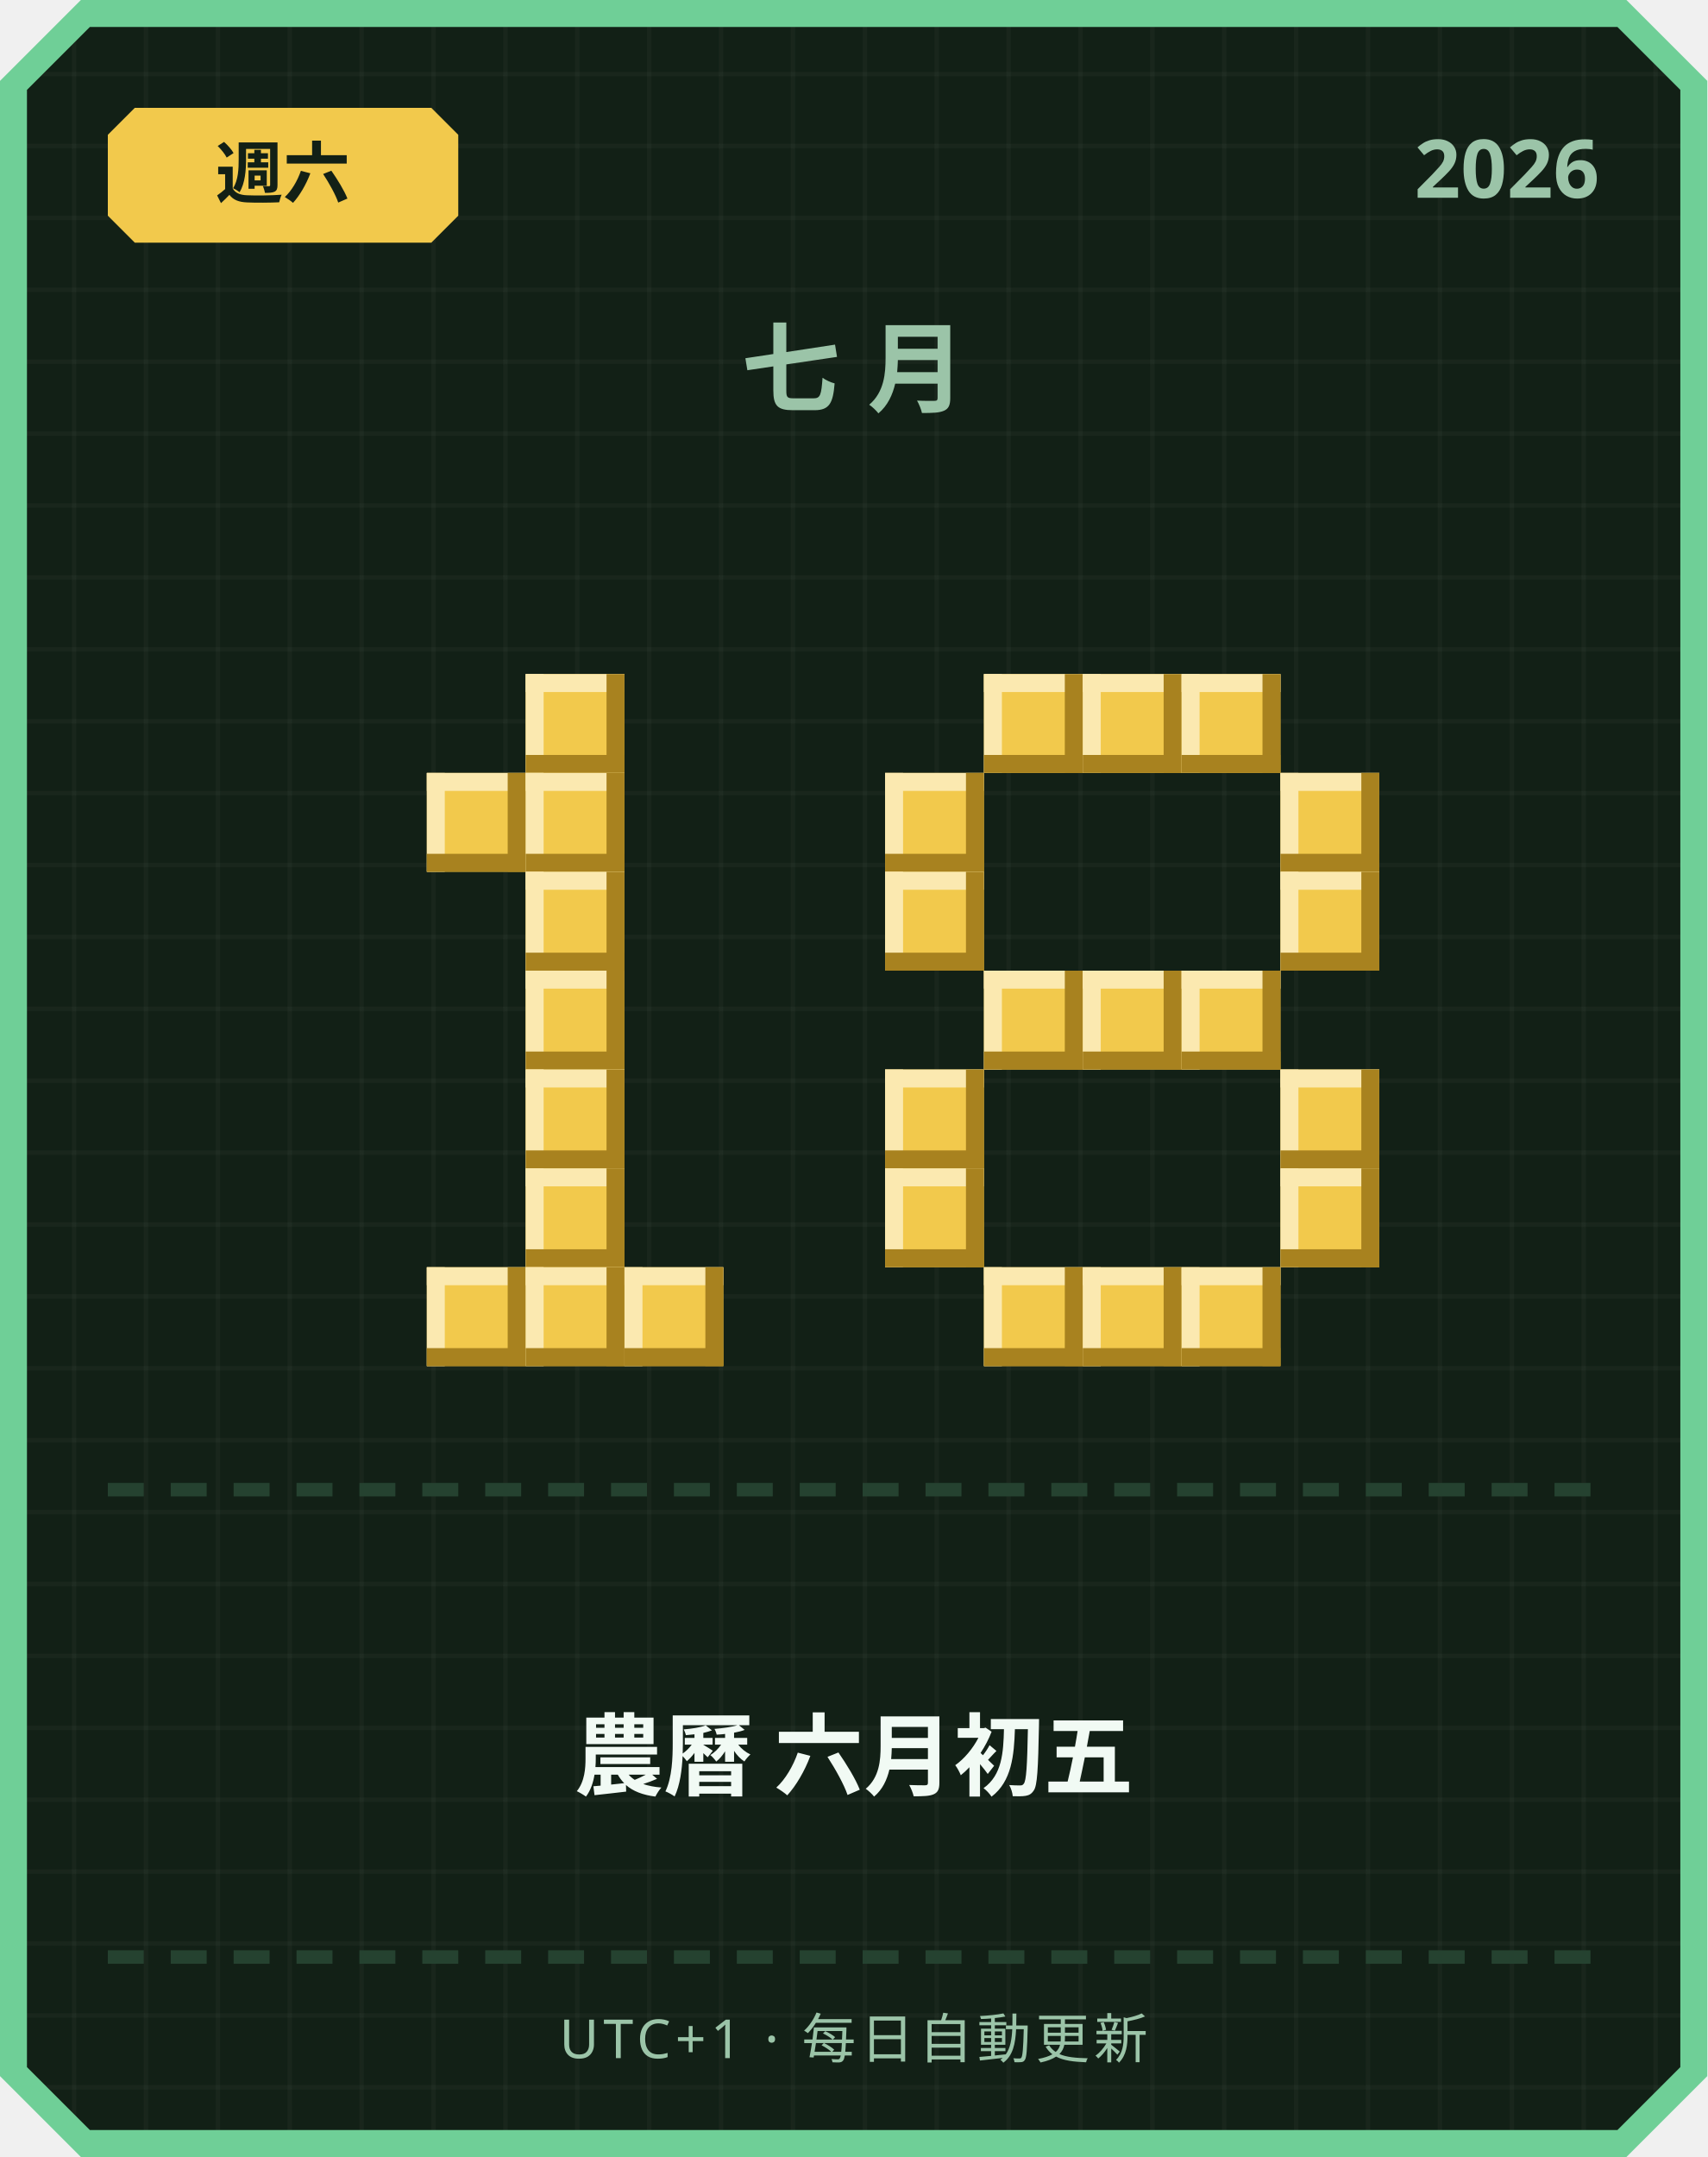
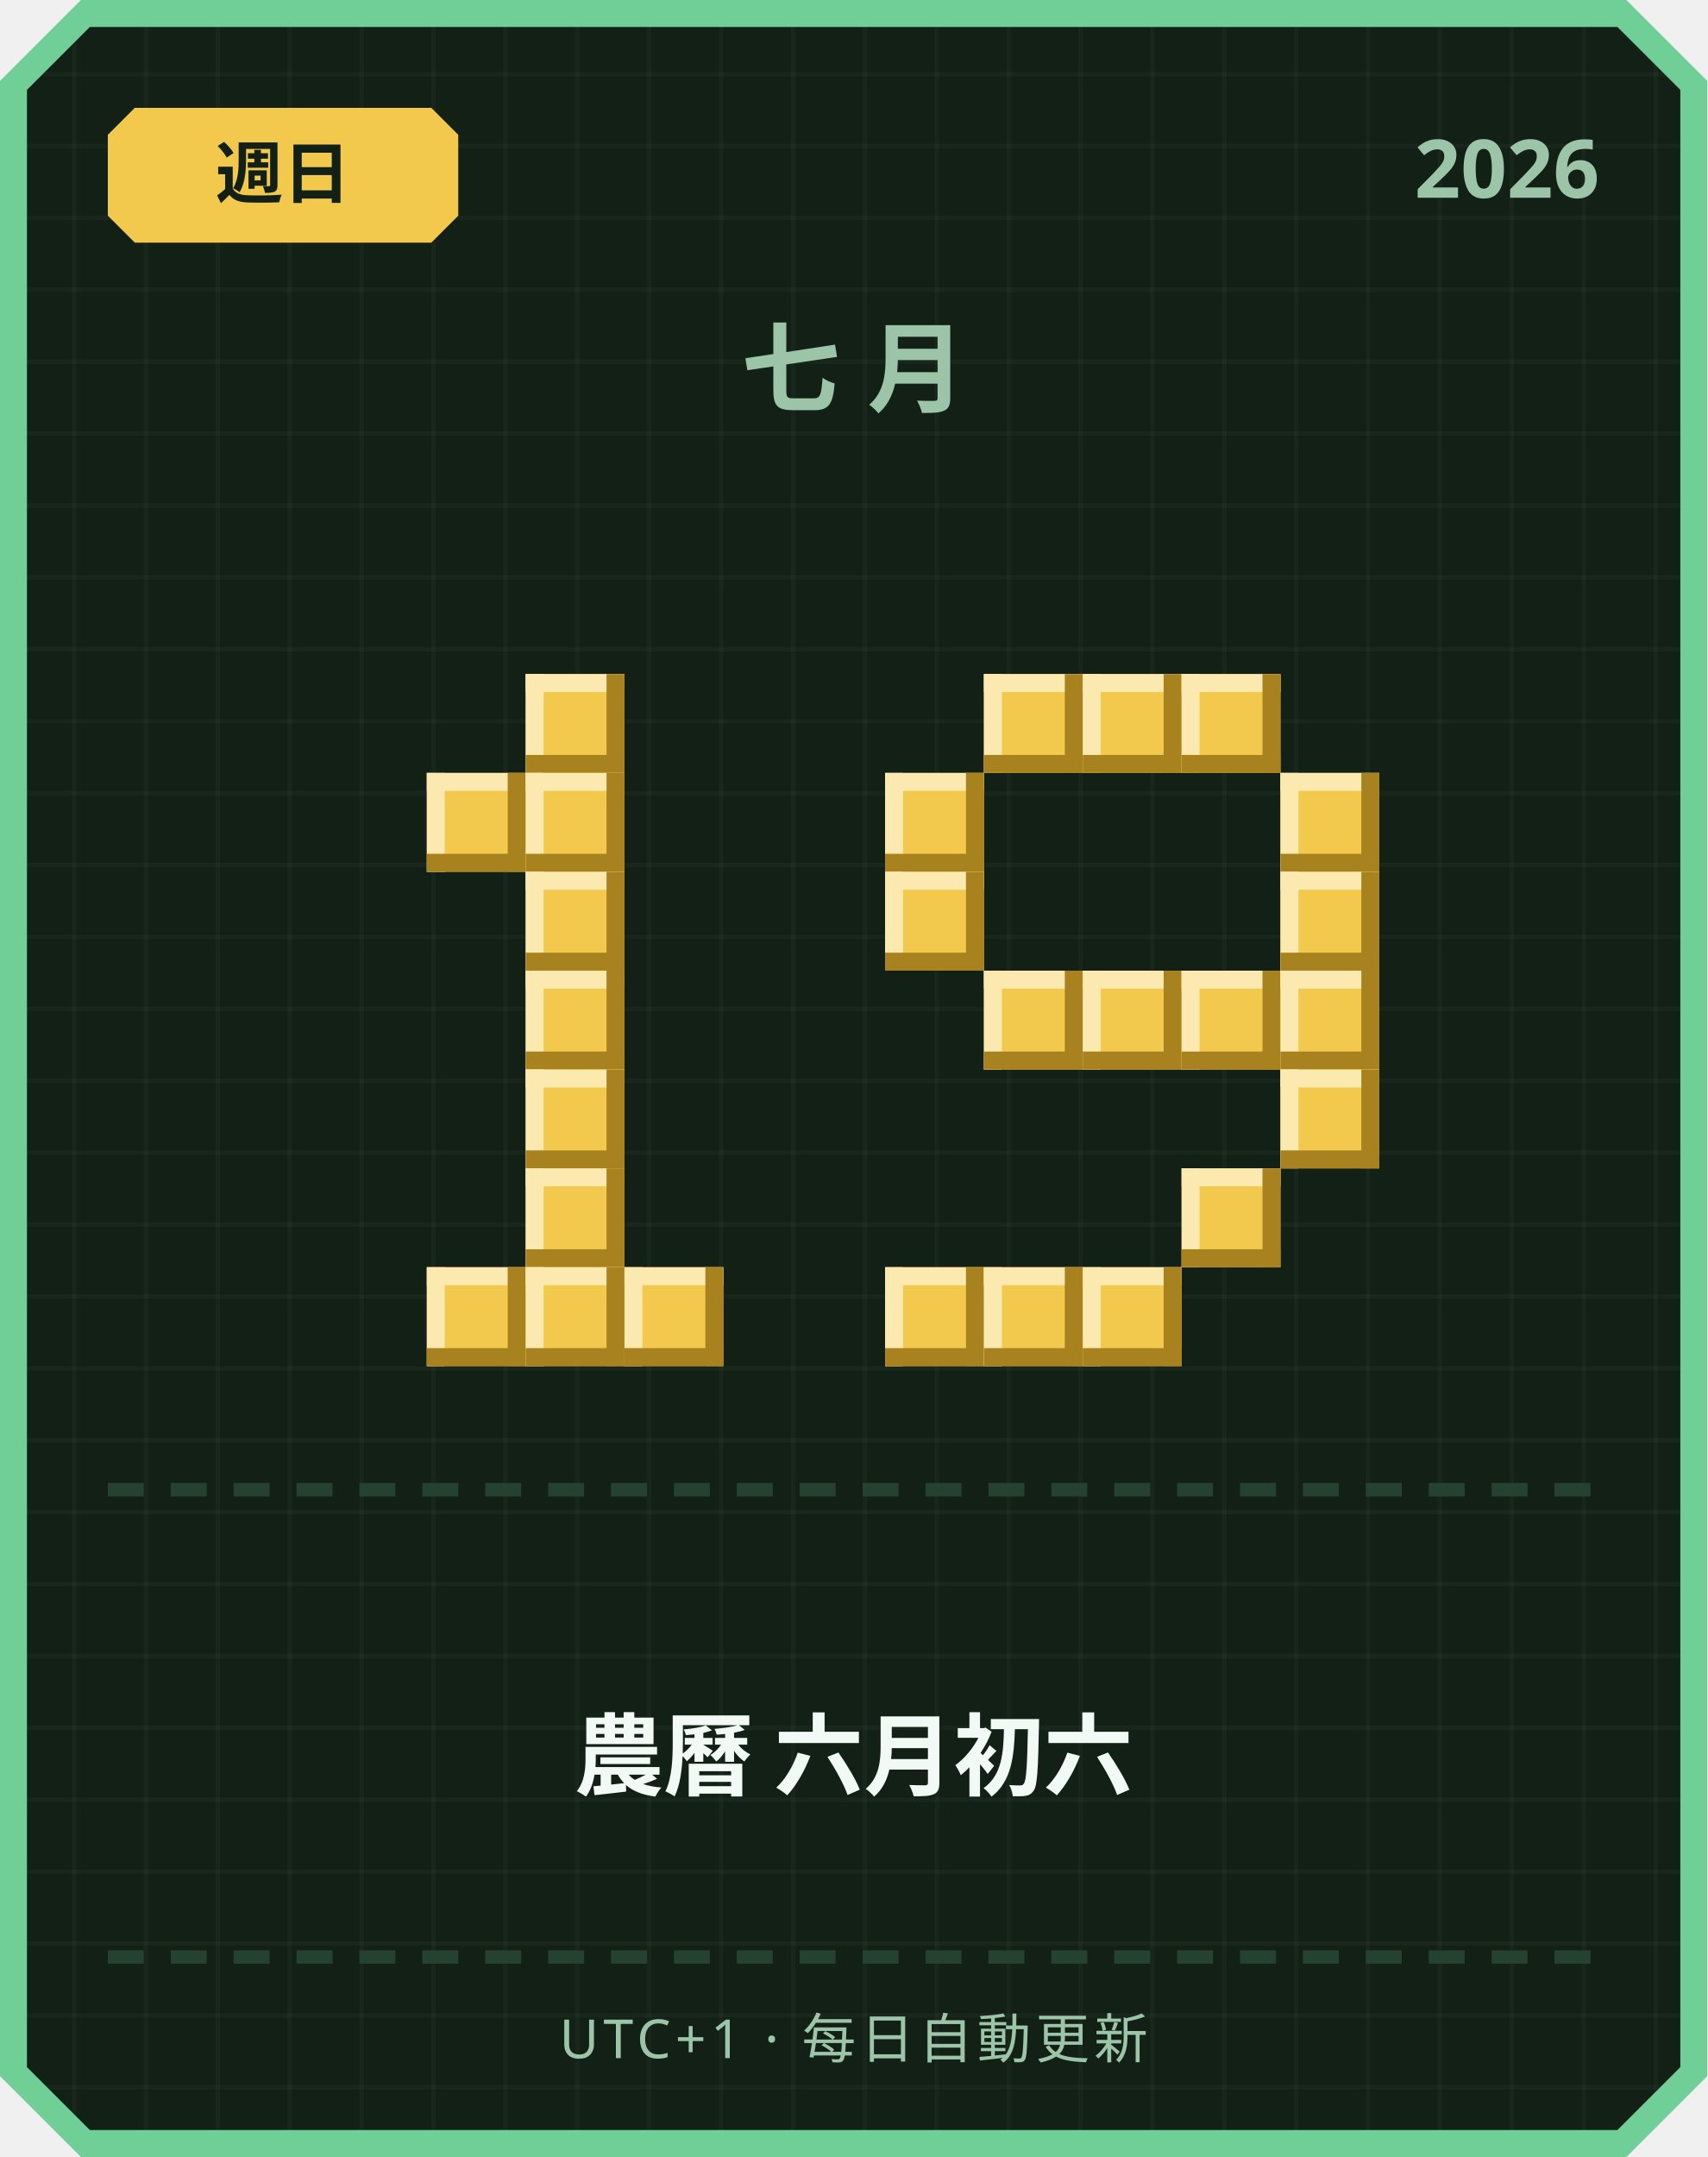
<svg xmlns="http://www.w3.org/2000/svg" width="380" height="480" viewBox="0 0 380 480">
  <defs>
    <pattern id="grid" width="16" height="16" patternUnits="userSpaceOnUse">
      <rect width="16" height="16" fill="#122016" />
      <rect width="1" height="16" fill="#ffffff" opacity="0.03" />
      <rect width="16" height="1" fill="#ffffff" opacity="0.03" />
    </pattern>
  </defs>
  <path d="M 18,0 L 362,0 L 380,18 L 380,462 L 362,480 L 18,480 L 0,462 L 0,18 Z" fill="#6fcf97" />
  <path d="M 20,6 L 360,6 L 374,20 L 374,460 L 360,474 L 20,474 L 6,460 L 6,20 Z" fill="url(#grid)" />
  <path d="M 30,24 L 96,24 L 102,30 L 102,48 L 96,54 L 30,54 L 24,48 L 24,30 Z" fill="#f2c94c" />
-   <text x="63" y="44" text-anchor="middle" font-family="'Segoe UI', sans-serif" font-size="15" font-weight="700" fill="#122016">週六</text>
+   <text x="63" y="44" text-anchor="middle" font-family="'Segoe UI', sans-serif" font-size="15" font-weight="700" fill="#122016">週日</text>
  <text x="356" y="44" text-anchor="end" font-family="'Segoe UI', sans-serif" font-size="18" font-weight="700" fill="#9bc4a8">2026</text>
  <text x="190" y="90" text-anchor="middle" font-family="'Segoe UI', sans-serif" font-size="22" font-weight="700" letter-spacing="6" fill="#9bc4a8">七月</text>
  <rect x="117" y="150" width="22" height="22" fill="#f2c94c" />
  <rect x="117" y="150" width="22" height="4" fill="#fbe9b0" />
  <rect x="117" y="150" width="4" height="22" fill="#fbe9b0" />
  <rect x="117" y="168" width="22" height="4" fill="#a8821f" />
  <rect x="135" y="150" width="4" height="22" fill="#a8821f" />
  <rect x="95" y="172" width="22" height="22" fill="#f2c94c" />
  <rect x="95" y="172" width="22" height="4" fill="#fbe9b0" />
  <rect x="95" y="172" width="4" height="22" fill="#fbe9b0" />
  <rect x="95" y="190" width="22" height="4" fill="#a8821f" />
  <rect x="113" y="172" width="4" height="22" fill="#a8821f" />
  <rect x="117" y="172" width="22" height="22" fill="#f2c94c" />
  <rect x="117" y="172" width="22" height="4" fill="#fbe9b0" />
  <rect x="117" y="172" width="4" height="22" fill="#fbe9b0" />
  <rect x="117" y="190" width="22" height="4" fill="#a8821f" />
  <rect x="135" y="172" width="4" height="22" fill="#a8821f" />
  <rect x="117" y="194" width="22" height="22" fill="#f2c94c" />
  <rect x="117" y="194" width="22" height="4" fill="#fbe9b0" />
  <rect x="117" y="194" width="4" height="22" fill="#fbe9b0" />
  <rect x="117" y="212" width="22" height="4" fill="#a8821f" />
  <rect x="135" y="194" width="4" height="22" fill="#a8821f" />
  <rect x="117" y="216" width="22" height="22" fill="#f2c94c" />
  <rect x="117" y="216" width="22" height="4" fill="#fbe9b0" />
  <rect x="117" y="216" width="4" height="22" fill="#fbe9b0" />
  <rect x="117" y="234" width="22" height="4" fill="#a8821f" />
  <rect x="135" y="216" width="4" height="22" fill="#a8821f" />
  <rect x="117" y="238" width="22" height="22" fill="#f2c94c" />
  <rect x="117" y="238" width="22" height="4" fill="#fbe9b0" />
  <rect x="117" y="238" width="4" height="22" fill="#fbe9b0" />
  <rect x="117" y="256" width="22" height="4" fill="#a8821f" />
  <rect x="135" y="238" width="4" height="22" fill="#a8821f" />
  <rect x="117" y="260" width="22" height="22" fill="#f2c94c" />
  <rect x="117" y="260" width="22" height="4" fill="#fbe9b0" />
  <rect x="117" y="260" width="4" height="22" fill="#fbe9b0" />
  <rect x="117" y="278" width="22" height="4" fill="#a8821f" />
  <rect x="135" y="260" width="4" height="22" fill="#a8821f" />
  <rect x="95" y="282" width="22" height="22" fill="#f2c94c" />
  <rect x="95" y="282" width="22" height="4" fill="#fbe9b0" />
  <rect x="95" y="282" width="4" height="22" fill="#fbe9b0" />
  <rect x="95" y="300" width="22" height="4" fill="#a8821f" />
  <rect x="113" y="282" width="4" height="22" fill="#a8821f" />
  <rect x="117" y="282" width="22" height="22" fill="#f2c94c" />
  <rect x="117" y="282" width="22" height="4" fill="#fbe9b0" />
  <rect x="117" y="282" width="4" height="22" fill="#fbe9b0" />
  <rect x="117" y="300" width="22" height="4" fill="#a8821f" />
  <rect x="135" y="282" width="4" height="22" fill="#a8821f" />
  <rect x="139" y="282" width="22" height="22" fill="#f2c94c" />
  <rect x="139" y="282" width="22" height="4" fill="#fbe9b0" />
  <rect x="139" y="282" width="4" height="22" fill="#fbe9b0" />
  <rect x="139" y="300" width="22" height="4" fill="#a8821f" />
  <rect x="157" y="282" width="4" height="22" fill="#a8821f" />
  <rect x="219" y="150" width="22" height="22" fill="#f2c94c" />
  <rect x="219" y="150" width="22" height="4" fill="#fbe9b0" />
  <rect x="219" y="150" width="4" height="22" fill="#fbe9b0" />
  <rect x="219" y="168" width="22" height="4" fill="#a8821f" />
  <rect x="237" y="150" width="4" height="22" fill="#a8821f" />
  <rect x="241" y="150" width="22" height="22" fill="#f2c94c" />
  <rect x="241" y="150" width="22" height="4" fill="#fbe9b0" />
  <rect x="241" y="150" width="4" height="22" fill="#fbe9b0" />
  <rect x="241" y="168" width="22" height="4" fill="#a8821f" />
  <rect x="259" y="150" width="4" height="22" fill="#a8821f" />
  <rect x="263" y="150" width="22" height="22" fill="#f2c94c" />
  <rect x="263" y="150" width="22" height="4" fill="#fbe9b0" />
  <rect x="263" y="150" width="4" height="22" fill="#fbe9b0" />
  <rect x="263" y="168" width="22" height="4" fill="#a8821f" />
  <rect x="281" y="150" width="4" height="22" fill="#a8821f" />
  <rect x="197" y="172" width="22" height="22" fill="#f2c94c" />
  <rect x="197" y="172" width="22" height="4" fill="#fbe9b0" />
  <rect x="197" y="172" width="4" height="22" fill="#fbe9b0" />
  <rect x="197" y="190" width="22" height="4" fill="#a8821f" />
  <rect x="215" y="172" width="4" height="22" fill="#a8821f" />
  <rect x="285" y="172" width="22" height="22" fill="#f2c94c" />
  <rect x="285" y="172" width="22" height="4" fill="#fbe9b0" />
  <rect x="285" y="172" width="4" height="22" fill="#fbe9b0" />
  <rect x="285" y="190" width="22" height="4" fill="#a8821f" />
  <rect x="303" y="172" width="4" height="22" fill="#a8821f" />
  <rect x="197" y="194" width="22" height="22" fill="#f2c94c" />
  <rect x="197" y="194" width="22" height="4" fill="#fbe9b0" />
  <rect x="197" y="194" width="4" height="22" fill="#fbe9b0" />
  <rect x="197" y="212" width="22" height="4" fill="#a8821f" />
  <rect x="215" y="194" width="4" height="22" fill="#a8821f" />
  <rect x="285" y="194" width="22" height="22" fill="#f2c94c" />
  <rect x="285" y="194" width="22" height="4" fill="#fbe9b0" />
  <rect x="285" y="194" width="4" height="22" fill="#fbe9b0" />
  <rect x="285" y="212" width="22" height="4" fill="#a8821f" />
  <rect x="303" y="194" width="4" height="22" fill="#a8821f" />
  <rect x="219" y="216" width="22" height="22" fill="#f2c94c" />
  <rect x="219" y="216" width="22" height="4" fill="#fbe9b0" />
  <rect x="219" y="216" width="4" height="22" fill="#fbe9b0" />
  <rect x="219" y="234" width="22" height="4" fill="#a8821f" />
  <rect x="237" y="216" width="4" height="22" fill="#a8821f" />
  <rect x="241" y="216" width="22" height="22" fill="#f2c94c" />
  <rect x="241" y="216" width="22" height="4" fill="#fbe9b0" />
  <rect x="241" y="216" width="4" height="22" fill="#fbe9b0" />
  <rect x="241" y="234" width="22" height="4" fill="#a8821f" />
  <rect x="259" y="216" width="4" height="22" fill="#a8821f" />
  <rect x="263" y="216" width="22" height="22" fill="#f2c94c" />
  <rect x="263" y="216" width="22" height="4" fill="#fbe9b0" />
  <rect x="263" y="216" width="4" height="22" fill="#fbe9b0" />
  <rect x="263" y="234" width="22" height="4" fill="#a8821f" />
  <rect x="281" y="216" width="4" height="22" fill="#a8821f" />
-   <rect x="197" y="238" width="22" height="22" fill="#f2c94c" />
-   <rect x="197" y="238" width="22" height="4" fill="#fbe9b0" />
-   <rect x="197" y="238" width="4" height="22" fill="#fbe9b0" />
-   <rect x="197" y="256" width="22" height="4" fill="#a8821f" />
-   <rect x="215" y="238" width="4" height="22" fill="#a8821f" />
+   <rect x="285" y="216" width="22" height="22" fill="#f2c94c" />
+   <rect x="285" y="216" width="22" height="4" fill="#fbe9b0" />
+   <rect x="285" y="216" width="4" height="22" fill="#fbe9b0" />
+   <rect x="285" y="234" width="22" height="4" fill="#a8821f" />
+   <rect x="303" y="216" width="4" height="22" fill="#a8821f" />
  <rect x="285" y="238" width="22" height="22" fill="#f2c94c" />
  <rect x="285" y="238" width="22" height="4" fill="#fbe9b0" />
  <rect x="285" y="238" width="4" height="22" fill="#fbe9b0" />
  <rect x="285" y="256" width="22" height="4" fill="#a8821f" />
  <rect x="303" y="238" width="4" height="22" fill="#a8821f" />
-   <rect x="197" y="260" width="22" height="22" fill="#f2c94c" />
-   <rect x="197" y="260" width="22" height="4" fill="#fbe9b0" />
-   <rect x="197" y="260" width="4" height="22" fill="#fbe9b0" />
-   <rect x="197" y="278" width="22" height="4" fill="#a8821f" />
-   <rect x="215" y="260" width="4" height="22" fill="#a8821f" />
-   <rect x="285" y="260" width="22" height="22" fill="#f2c94c" />
-   <rect x="285" y="260" width="22" height="4" fill="#fbe9b0" />
-   <rect x="285" y="260" width="4" height="22" fill="#fbe9b0" />
-   <rect x="285" y="278" width="22" height="4" fill="#a8821f" />
-   <rect x="303" y="260" width="4" height="22" fill="#a8821f" />
+   <rect x="263" y="260" width="22" height="22" fill="#f2c94c" />
+   <rect x="263" y="260" width="22" height="4" fill="#fbe9b0" />
+   <rect x="263" y="260" width="4" height="22" fill="#fbe9b0" />
+   <rect x="263" y="278" width="22" height="4" fill="#a8821f" />
+   <rect x="281" y="260" width="4" height="22" fill="#a8821f" />
+   <rect x="197" y="282" width="22" height="22" fill="#f2c94c" />
+   <rect x="197" y="282" width="22" height="4" fill="#fbe9b0" />
+   <rect x="197" y="282" width="4" height="22" fill="#fbe9b0" />
+   <rect x="197" y="300" width="22" height="4" fill="#a8821f" />
+   <rect x="215" y="282" width="4" height="22" fill="#a8821f" />
  <rect x="219" y="282" width="22" height="22" fill="#f2c94c" />
  <rect x="219" y="282" width="22" height="4" fill="#fbe9b0" />
  <rect x="219" y="282" width="4" height="22" fill="#fbe9b0" />
  <rect x="219" y="300" width="22" height="4" fill="#a8821f" />
  <rect x="237" y="282" width="4" height="22" fill="#a8821f" />
  <rect x="241" y="282" width="22" height="22" fill="#f2c94c" />
  <rect x="241" y="282" width="22" height="4" fill="#fbe9b0" />
  <rect x="241" y="282" width="4" height="22" fill="#fbe9b0" />
  <rect x="241" y="300" width="22" height="4" fill="#a8821f" />
  <rect x="259" y="282" width="4" height="22" fill="#a8821f" />
-   <rect x="263" y="282" width="22" height="22" fill="#f2c94c" />
-   <rect x="263" y="282" width="22" height="4" fill="#fbe9b0" />
-   <rect x="263" y="282" width="4" height="22" fill="#fbe9b0" />
-   <rect x="263" y="300" width="22" height="4" fill="#a8821f" />
-   <rect x="281" y="282" width="4" height="22" fill="#a8821f" />
  <rect x="24" y="330" width="8" height="3" fill="#254230" />
  <rect x="38" y="330" width="8" height="3" fill="#254230" />
  <rect x="52" y="330" width="8" height="3" fill="#254230" />
  <rect x="66" y="330" width="8" height="3" fill="#254230" />
  <rect x="80" y="330" width="8" height="3" fill="#254230" />
  <rect x="94" y="330" width="8" height="3" fill="#254230" />
  <rect x="108" y="330" width="8" height="3" fill="#254230" />
  <rect x="122" y="330" width="8" height="3" fill="#254230" />
  <rect x="136" y="330" width="8" height="3" fill="#254230" />
  <rect x="150" y="330" width="8" height="3" fill="#254230" />
  <rect x="164" y="330" width="8" height="3" fill="#254230" />
  <rect x="178" y="330" width="8" height="3" fill="#254230" />
  <rect x="192" y="330" width="8" height="3" fill="#254230" />
  <rect x="206" y="330" width="8" height="3" fill="#254230" />
  <rect x="220" y="330" width="8" height="3" fill="#254230" />
  <rect x="234" y="330" width="8" height="3" fill="#254230" />
  <rect x="248" y="330" width="8" height="3" fill="#254230" />
  <rect x="262" y="330" width="8" height="3" fill="#254230" />
  <rect x="276" y="330" width="8" height="3" fill="#254230" />
  <rect x="290" y="330" width="8" height="3" fill="#254230" />
  <rect x="304" y="330" width="8" height="3" fill="#254230" />
  <rect x="318" y="330" width="8" height="3" fill="#254230" />
  <rect x="332" y="330" width="8" height="3" fill="#254230" />
  <rect x="346" y="330" width="8" height="3" fill="#254230" />
-   <text x="190" y="398" text-anchor="middle" font-family="'Segoe UI', 'Microsoft JhengHei', sans-serif" font-size="20" font-weight="700" fill="#f1faf4">農曆 六月初五</text>
+   <text x="190" y="398" text-anchor="middle" font-family="'Segoe UI', 'Microsoft JhengHei', sans-serif" font-size="20" font-weight="700" fill="#f1faf4">農曆 六月初六</text>
  <rect x="24" y="434" width="8" height="3" fill="#254230" />
  <rect x="38" y="434" width="8" height="3" fill="#254230" />
  <rect x="52" y="434" width="8" height="3" fill="#254230" />
  <rect x="66" y="434" width="8" height="3" fill="#254230" />
  <rect x="80" y="434" width="8" height="3" fill="#254230" />
  <rect x="94" y="434" width="8" height="3" fill="#254230" />
  <rect x="108" y="434" width="8" height="3" fill="#254230" />
  <rect x="122" y="434" width="8" height="3" fill="#254230" />
  <rect x="136" y="434" width="8" height="3" fill="#254230" />
  <rect x="150" y="434" width="8" height="3" fill="#254230" />
  <rect x="164" y="434" width="8" height="3" fill="#254230" />
  <rect x="178" y="434" width="8" height="3" fill="#254230" />
  <rect x="192" y="434" width="8" height="3" fill="#254230" />
  <rect x="206" y="434" width="8" height="3" fill="#254230" />
  <rect x="220" y="434" width="8" height="3" fill="#254230" />
  <rect x="234" y="434" width="8" height="3" fill="#254230" />
  <rect x="248" y="434" width="8" height="3" fill="#254230" />
  <rect x="262" y="434" width="8" height="3" fill="#254230" />
  <rect x="276" y="434" width="8" height="3" fill="#254230" />
  <rect x="290" y="434" width="8" height="3" fill="#254230" />
  <rect x="304" y="434" width="8" height="3" fill="#254230" />
  <rect x="318" y="434" width="8" height="3" fill="#254230" />
  <rect x="332" y="434" width="8" height="3" fill="#254230" />
  <rect x="346" y="434" width="8" height="3" fill="#254230" />
  <text x="190" y="458" text-anchor="middle" font-family="'Segoe UI', sans-serif" font-size="12" letter-spacing="1" fill="#9bc4a8">UTC+1 · 每日自動更新</text>
</svg>
